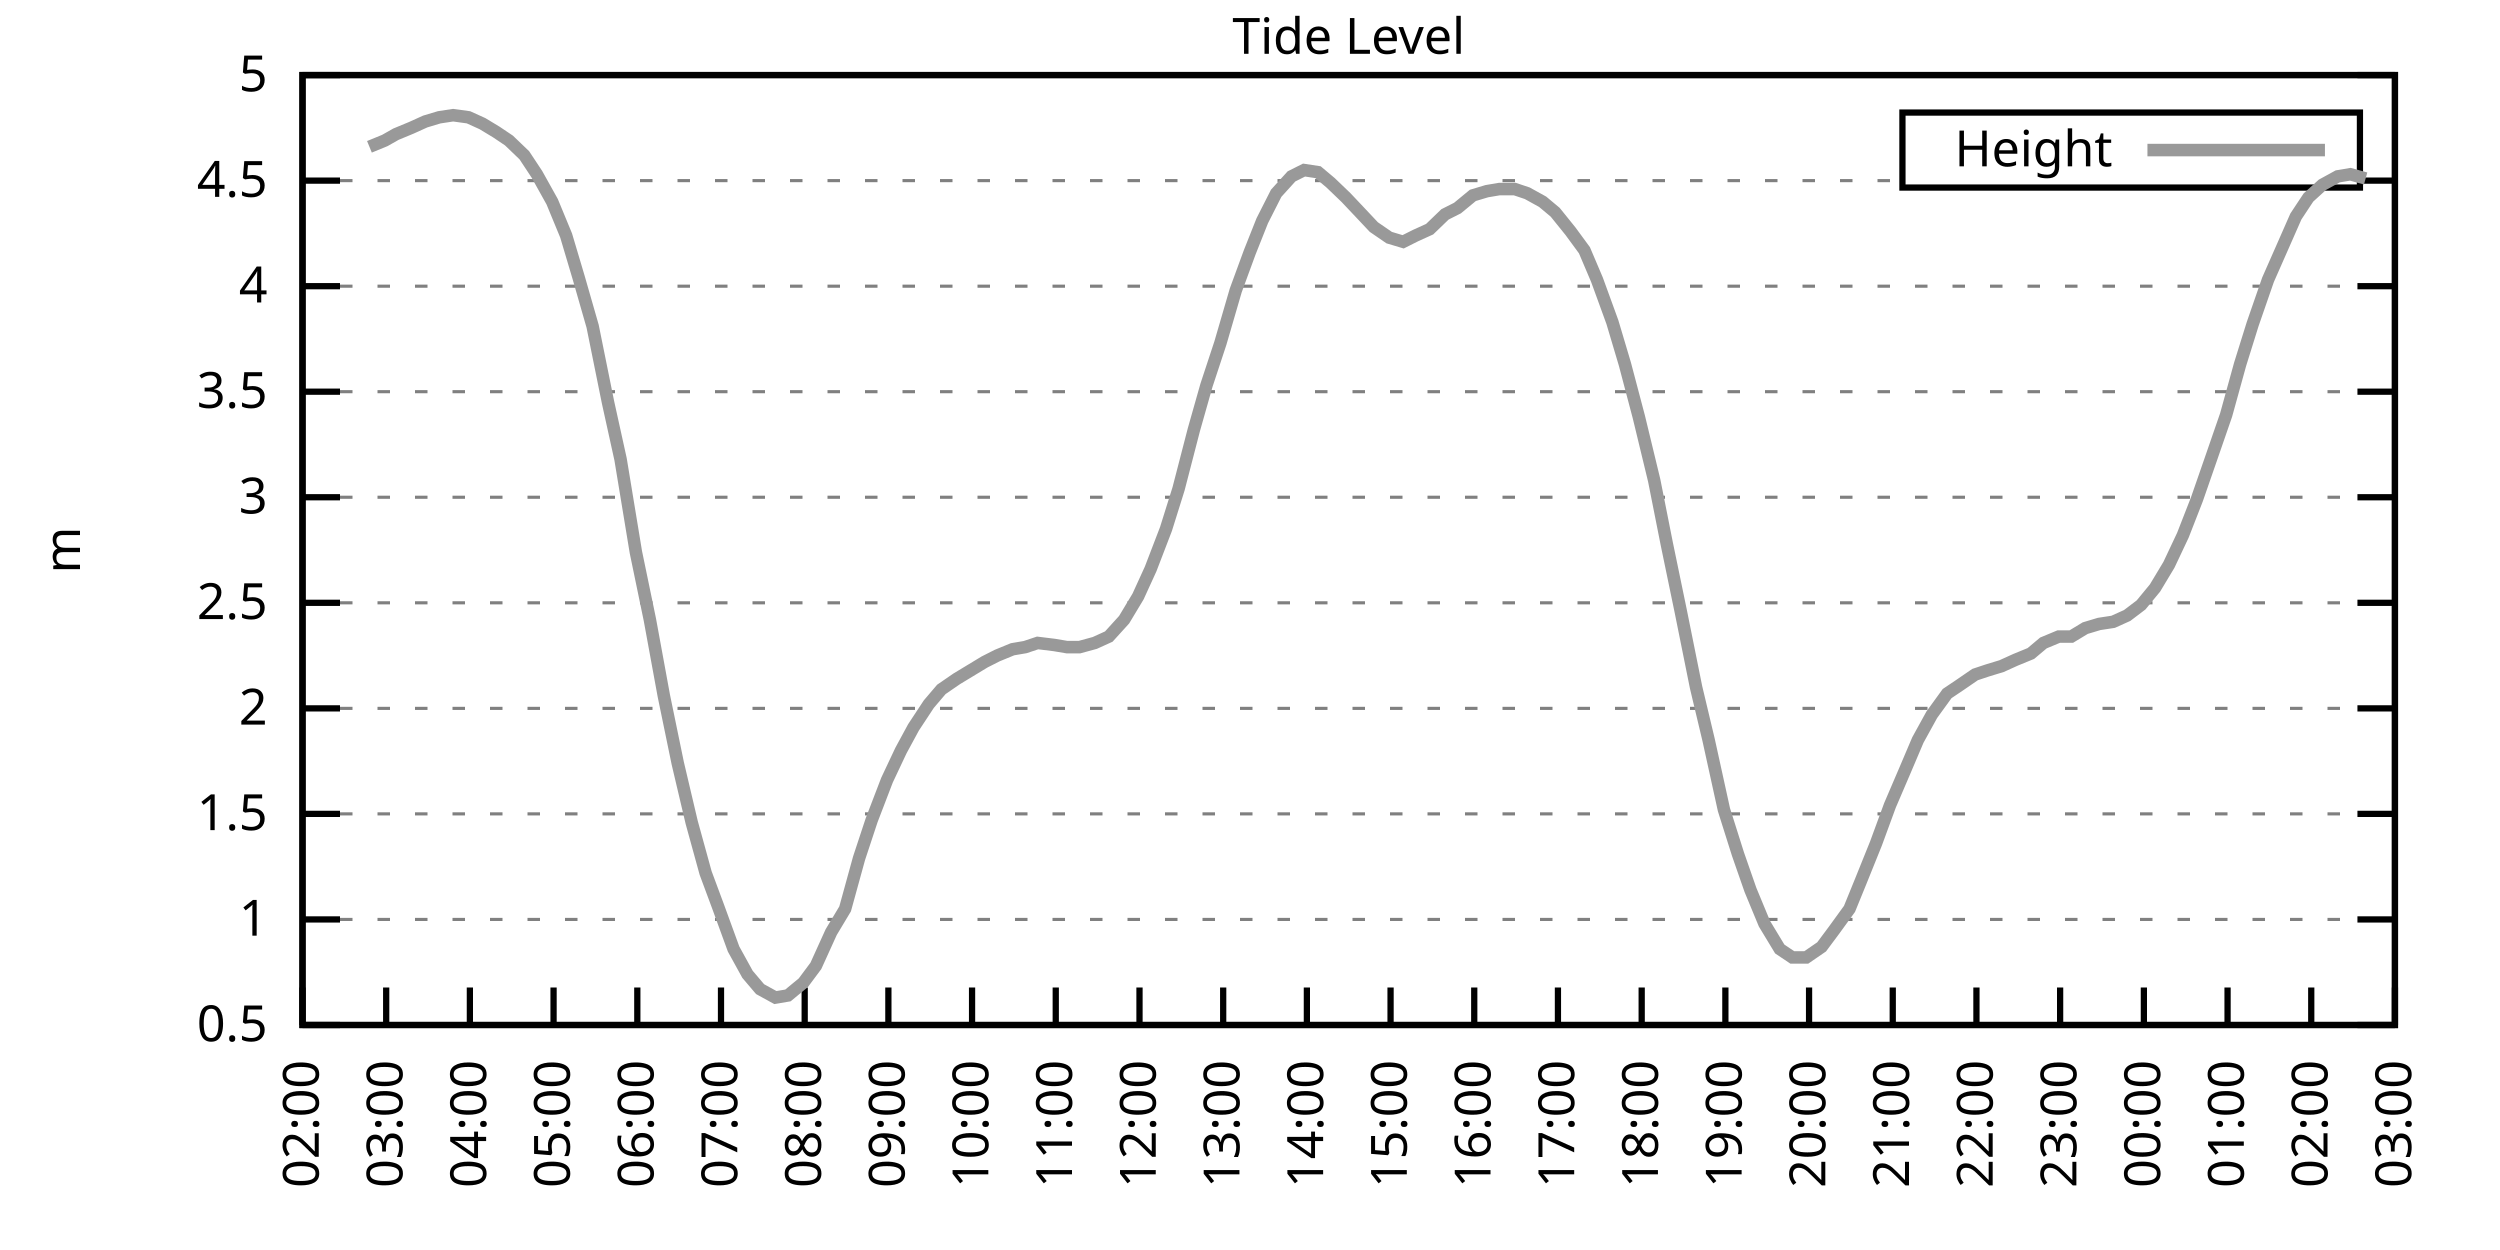
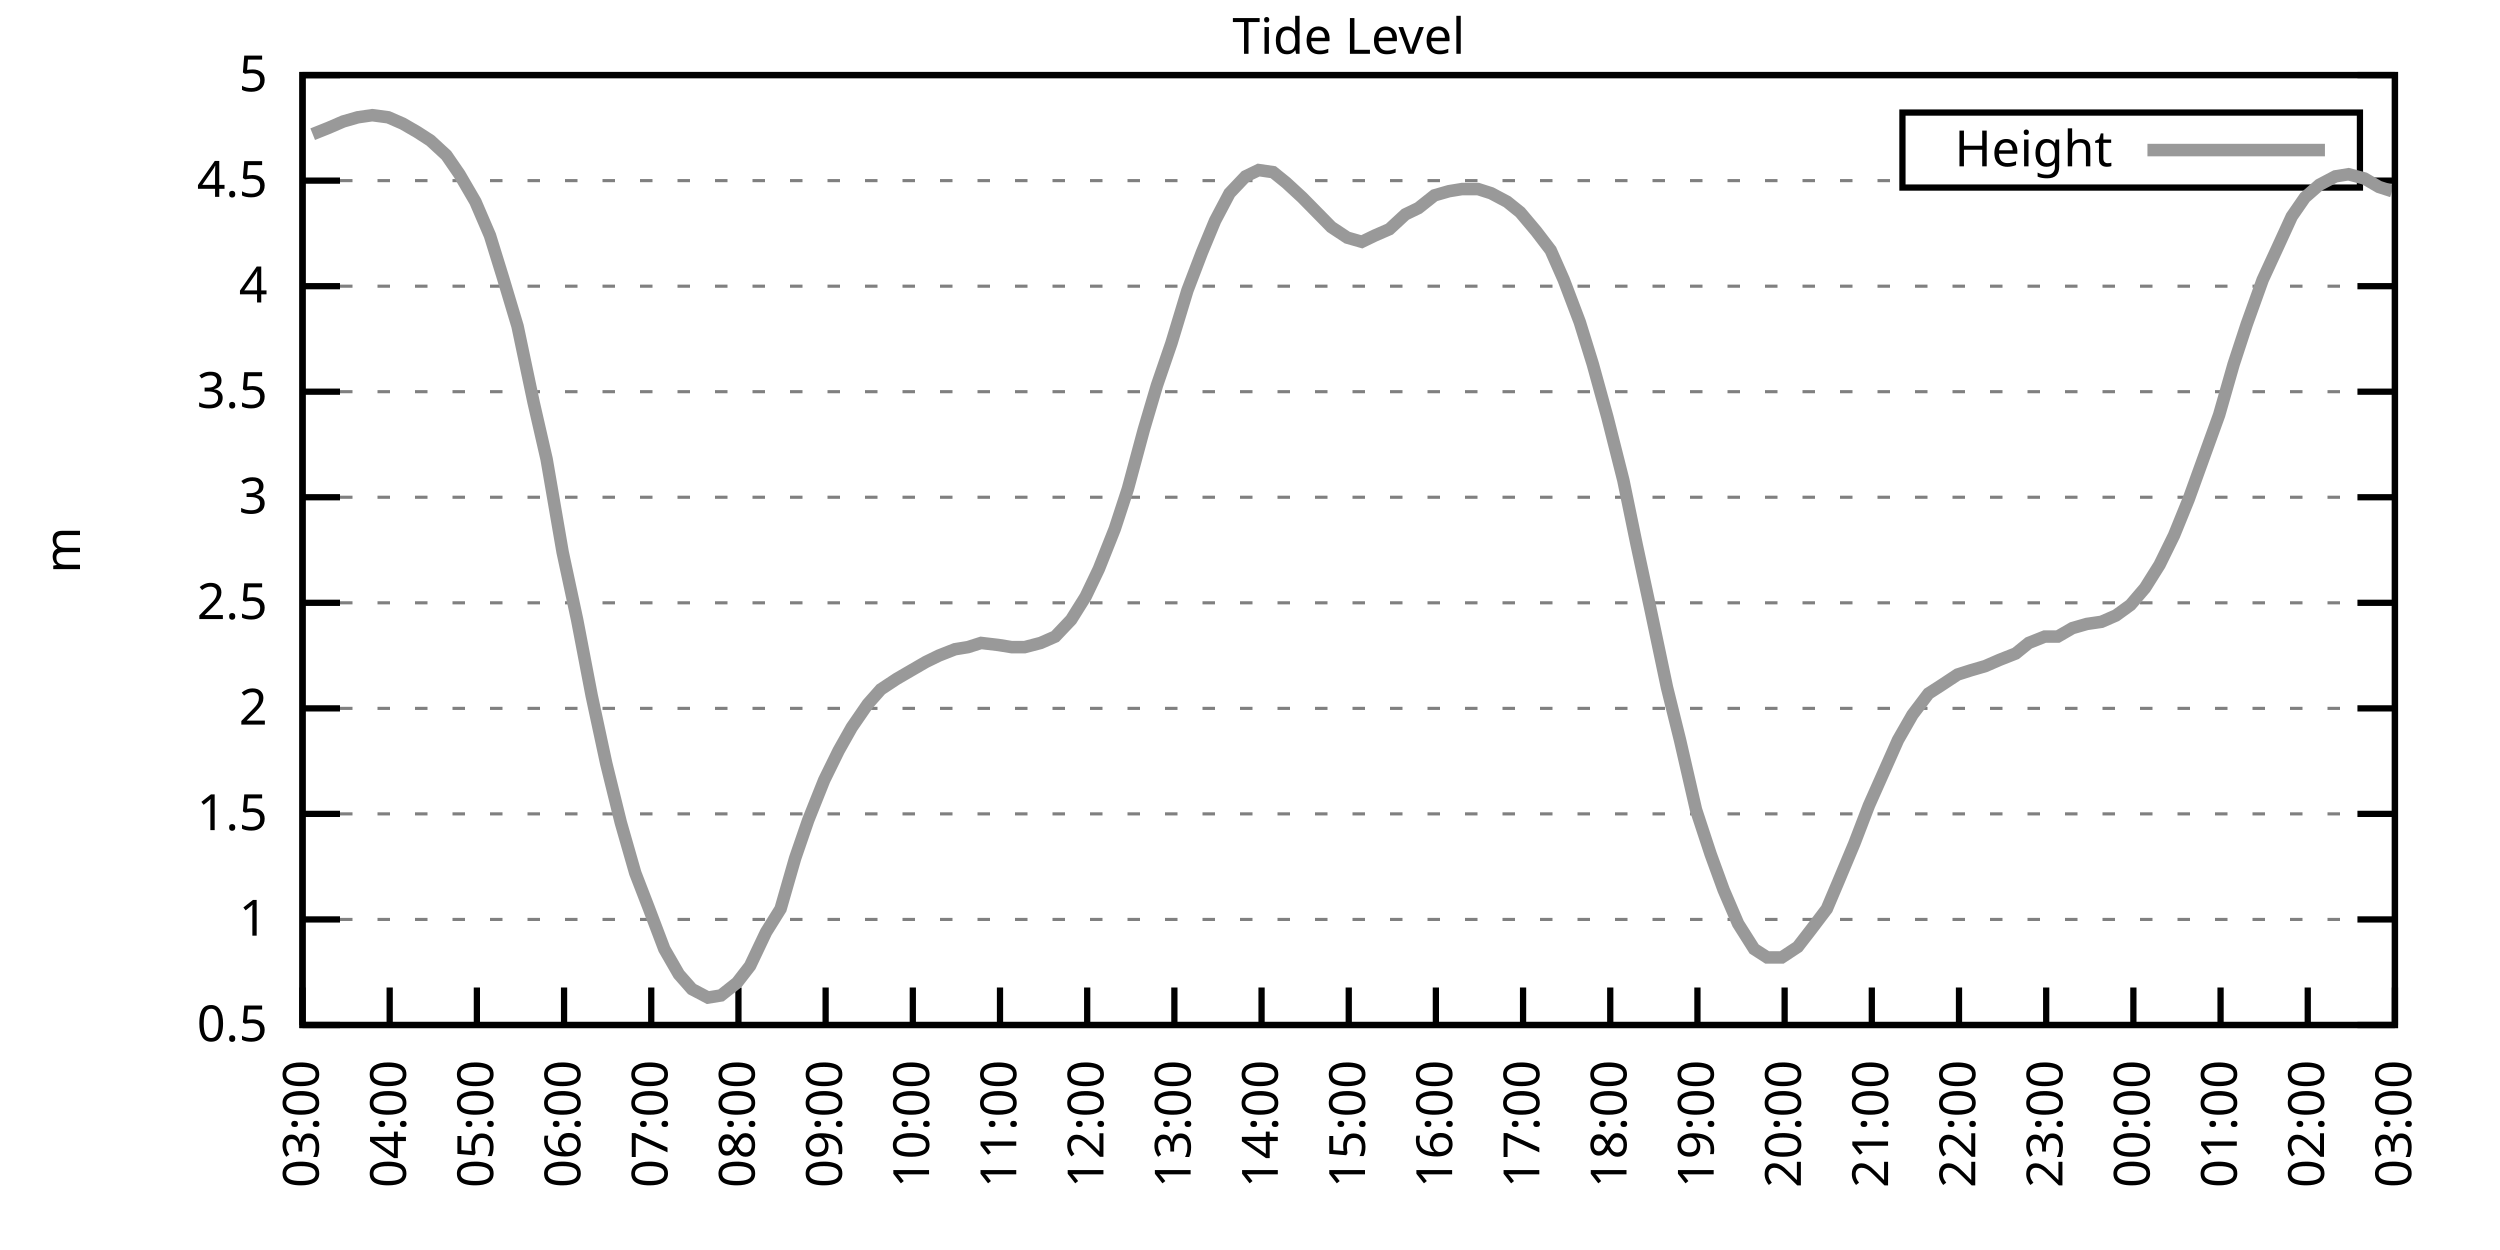
<svg xmlns="http://www.w3.org/2000/svg" xmlns:xlink="http://www.w3.org/1999/xlink" width="400" height="200" viewBox="0 0 400 200">
  <g id="gnuplot_canvas">
    <rect x="0" y="0" width="400" height="200" fill="none" />
    <defs>
      <circle id="gpDot" r="0.5" stroke-width="0.5" stroke="currentColor" />
      <path id="gpPt0" stroke-width="0.333" stroke="currentColor" d="M-1,0 h2 M0,-1 v2" />
      <path id="gpPt1" stroke-width="0.333" stroke="currentColor" d="M-1,-1 L1,1 M1,-1 L-1,1" />
      <path id="gpPt2" stroke-width="0.333" stroke="currentColor" d="M-1,0 L1,0 M0,-1 L0,1 M-1,-1 L1,1 M-1,1 L1,-1" />
      <rect id="gpPt3" stroke-width="0.333" stroke="currentColor" x="-1" y="-1" width="2" height="2" />
      <rect id="gpPt4" stroke-width="0.333" stroke="currentColor" fill="currentColor" x="-1" y="-1" width="2" height="2" />
      <circle id="gpPt5" stroke-width="0.333" stroke="currentColor" cx="0" cy="0" r="1" />
      <use xlink:href="#gpPt5" id="gpPt6" fill="currentColor" stroke="none" />
      <path id="gpPt7" stroke-width="0.333" stroke="currentColor" d="M0,-1.33 L-1.33,0.67 L1.33,0.67 z" />
      <use xlink:href="#gpPt7" id="gpPt8" fill="currentColor" stroke="none" />
      <use xlink:href="#gpPt7" id="gpPt9" stroke="currentColor" transform="rotate(180)" />
      <use xlink:href="#gpPt9" id="gpPt10" fill="currentColor" stroke="none" />
      <use xlink:href="#gpPt3" id="gpPt11" stroke="currentColor" transform="rotate(45)" />
      <use xlink:href="#gpPt11" id="gpPt12" fill="currentColor" stroke="none" />
      <path id="gpPt13" stroke-width="0.333" stroke="currentColor" d="M0,1.330 L1.265,0.411 L0.782,-1.067 L-0.782,-1.076 L-1.265,0.411 z" />
      <use xlink:href="#gpPt13" id="gpPt14" fill="currentColor" stroke="none" />
      <filter id="textbox" filterUnits="objectBoundingBox" x="0" y="0" height="1" width="1">
        <feFlood flood-color="white" flood-opacity="1" result="bgnd" />
        <feComposite in="SourceGraphic" in2="bgnd" operator="atop" />
      </filter>
      <filter id="greybox" filterUnits="objectBoundingBox" x="0" y="0" height="1" width="1">
        <feFlood flood-color="lightgrey" flood-opacity="1" result="grey" />
        <feComposite in="SourceGraphic" in2="grey" operator="atop" />
      </filter>
    </defs>
    <g fill="none" color="white" stroke="currentColor" stroke-width="1.00" stroke-linecap="butt" stroke-linejoin="miter">
</g>
    <g fill="none" color="black" stroke="currentColor" stroke-width="1.00" stroke-linecap="butt" stroke-linejoin="miter">
      <g stroke="none" shape-rendering="crispEdges">
        <polygon fill="rgb(255, 255, 255)" points="48.40,164.00 383.18,164.00 383.18,12.02 48.40,12.02 " />
      </g>
    </g>
    <g fill="none" color="black" stroke="currentColor" stroke-width="1.00" stroke-linecap="butt" stroke-linejoin="miter">
</g>
    <g fill="none" color="black" stroke="black" stroke-width="0.50" stroke-linecap="butt" stroke-linejoin="miter">
</g>
    <g fill="none" color="gray" stroke="currentColor" stroke-width="0.50" stroke-linecap="butt" stroke-linejoin="miter">
      <path stroke="gray" stroke-dasharray="2,4" class="gridline" d="M48.40,164.00 L383.19,164.00  " />
    </g>
    <g fill="none" color="gray" stroke="gray" stroke-width="1.00" stroke-linecap="butt" stroke-linejoin="miter">
</g>
    <g fill="none" color="black" stroke="currentColor" stroke-width="1.00" stroke-linecap="butt" stroke-linejoin="miter">
      <path stroke="black" d="M48.40,164.00 L54.40,164.00 M383.19,164.00 L377.19,164.00  " />
      <g transform="translate(42.80,166.60)" stroke="none" fill="black" font-family="Sans" font-size="8.00" text-anchor="end">
        <text>
          <tspan font-family="Sans"> 0.5</tspan>
        </text>
      </g>
    </g>
    <g fill="none" color="black" stroke="currentColor" stroke-width="1.00" stroke-linecap="butt" stroke-linejoin="miter">
</g>
    <g fill="none" color="black" stroke="black" stroke-width="0.50" stroke-linecap="butt" stroke-linejoin="miter">
</g>
    <g fill="none" color="gray" stroke="currentColor" stroke-width="0.50" stroke-linecap="butt" stroke-linejoin="miter">
      <path stroke="gray" stroke-dasharray="2,4" class="gridline" d="M48.40,147.11 L383.19,147.11  " />
    </g>
    <g fill="none" color="gray" stroke="gray" stroke-width="1.00" stroke-linecap="butt" stroke-linejoin="miter">
</g>
    <g fill="none" color="black" stroke="currentColor" stroke-width="1.00" stroke-linecap="butt" stroke-linejoin="miter">
      <path stroke="black" d="M48.40,147.11 L54.40,147.11 M383.19,147.11 L377.19,147.11  " />
      <g transform="translate(42.80,149.71)" stroke="none" fill="black" font-family="Sans" font-size="8.00" text-anchor="end">
        <text>
          <tspan font-family="Sans"> 1</tspan>
        </text>
      </g>
    </g>
    <g fill="none" color="black" stroke="currentColor" stroke-width="1.00" stroke-linecap="butt" stroke-linejoin="miter">
</g>
    <g fill="none" color="black" stroke="black" stroke-width="0.50" stroke-linecap="butt" stroke-linejoin="miter">
</g>
    <g fill="none" color="gray" stroke="currentColor" stroke-width="0.50" stroke-linecap="butt" stroke-linejoin="miter">
      <path stroke="gray" stroke-dasharray="2,4" class="gridline" d="M48.40,130.22 L383.19,130.22  " />
    </g>
    <g fill="none" color="gray" stroke="gray" stroke-width="1.00" stroke-linecap="butt" stroke-linejoin="miter">
</g>
    <g fill="none" color="black" stroke="currentColor" stroke-width="1.00" stroke-linecap="butt" stroke-linejoin="miter">
      <path stroke="black" d="M48.40,130.22 L54.40,130.22 M383.19,130.22 L377.19,130.22  " />
      <g transform="translate(42.80,132.82)" stroke="none" fill="black" font-family="Sans" font-size="8.00" text-anchor="end">
        <text>
          <tspan font-family="Sans"> 1.5</tspan>
        </text>
      </g>
    </g>
    <g fill="none" color="black" stroke="currentColor" stroke-width="1.00" stroke-linecap="butt" stroke-linejoin="miter">
</g>
    <g fill="none" color="black" stroke="black" stroke-width="0.50" stroke-linecap="butt" stroke-linejoin="miter">
</g>
    <g fill="none" color="gray" stroke="currentColor" stroke-width="0.50" stroke-linecap="butt" stroke-linejoin="miter">
      <path stroke="gray" stroke-dasharray="2,4" class="gridline" d="M48.40,113.34 L383.19,113.34  " />
    </g>
    <g fill="none" color="gray" stroke="gray" stroke-width="1.00" stroke-linecap="butt" stroke-linejoin="miter">
</g>
    <g fill="none" color="black" stroke="currentColor" stroke-width="1.00" stroke-linecap="butt" stroke-linejoin="miter">
      <path stroke="black" d="M48.40,113.34 L54.40,113.34 M383.19,113.34 L377.19,113.34  " />
      <g transform="translate(42.80,115.94)" stroke="none" fill="black" font-family="Sans" font-size="8.00" text-anchor="end">
        <text>
          <tspan font-family="Sans"> 2</tspan>
        </text>
      </g>
    </g>
    <g fill="none" color="black" stroke="currentColor" stroke-width="1.00" stroke-linecap="butt" stroke-linejoin="miter">
</g>
    <g fill="none" color="black" stroke="black" stroke-width="0.50" stroke-linecap="butt" stroke-linejoin="miter">
</g>
    <g fill="none" color="gray" stroke="currentColor" stroke-width="0.50" stroke-linecap="butt" stroke-linejoin="miter">
      <path stroke="gray" stroke-dasharray="2,4" class="gridline" d="M48.40,96.45 L383.19,96.45  " />
    </g>
    <g fill="none" color="gray" stroke="gray" stroke-width="1.00" stroke-linecap="butt" stroke-linejoin="miter">
</g>
    <g fill="none" color="black" stroke="currentColor" stroke-width="1.00" stroke-linecap="butt" stroke-linejoin="miter">
      <path stroke="black" d="M48.40,96.45 L54.40,96.45 M383.19,96.45 L377.19,96.45  " />
      <g transform="translate(42.80,99.05)" stroke="none" fill="black" font-family="Sans" font-size="8.00" text-anchor="end">
        <text>
          <tspan font-family="Sans"> 2.5</tspan>
        </text>
      </g>
    </g>
    <g fill="none" color="black" stroke="currentColor" stroke-width="1.00" stroke-linecap="butt" stroke-linejoin="miter">
</g>
    <g fill="none" color="black" stroke="black" stroke-width="0.50" stroke-linecap="butt" stroke-linejoin="miter">
</g>
    <g fill="none" color="gray" stroke="currentColor" stroke-width="0.50" stroke-linecap="butt" stroke-linejoin="miter">
      <path stroke="gray" stroke-dasharray="2,4" class="gridline" d="M48.40,79.56 L383.19,79.56  " />
    </g>
    <g fill="none" color="gray" stroke="gray" stroke-width="1.00" stroke-linecap="butt" stroke-linejoin="miter">
</g>
    <g fill="none" color="black" stroke="currentColor" stroke-width="1.00" stroke-linecap="butt" stroke-linejoin="miter">
      <path stroke="black" d="M48.40,79.56 L54.40,79.56 M383.19,79.56 L377.19,79.56  " />
      <g transform="translate(42.80,82.16)" stroke="none" fill="black" font-family="Sans" font-size="8.00" text-anchor="end">
        <text>
          <tspan font-family="Sans"> 3</tspan>
        </text>
      </g>
    </g>
    <g fill="none" color="black" stroke="currentColor" stroke-width="1.00" stroke-linecap="butt" stroke-linejoin="miter">
</g>
    <g fill="none" color="black" stroke="black" stroke-width="0.50" stroke-linecap="butt" stroke-linejoin="miter">
</g>
    <g fill="none" color="gray" stroke="currentColor" stroke-width="0.50" stroke-linecap="butt" stroke-linejoin="miter">
      <path stroke="gray" stroke-dasharray="2,4" class="gridline" d="M48.40,62.67 L383.19,62.67  " />
    </g>
    <g fill="none" color="gray" stroke="gray" stroke-width="1.00" stroke-linecap="butt" stroke-linejoin="miter">
</g>
    <g fill="none" color="black" stroke="currentColor" stroke-width="1.00" stroke-linecap="butt" stroke-linejoin="miter">
      <path stroke="black" d="M48.40,62.67 L54.40,62.67 M383.19,62.67 L377.19,62.67  " />
      <g transform="translate(42.80,65.27)" stroke="none" fill="black" font-family="Sans" font-size="8.00" text-anchor="end">
        <text>
          <tspan font-family="Sans"> 3.5</tspan>
        </text>
      </g>
    </g>
    <g fill="none" color="black" stroke="currentColor" stroke-width="1.00" stroke-linecap="butt" stroke-linejoin="miter">
</g>
    <g fill="none" color="black" stroke="black" stroke-width="0.50" stroke-linecap="butt" stroke-linejoin="miter">
</g>
    <g fill="none" color="gray" stroke="currentColor" stroke-width="0.50" stroke-linecap="butt" stroke-linejoin="miter">
      <path stroke="gray" stroke-dasharray="2,4" class="gridline" d="M48.40,45.79 L383.19,45.79  " />
    </g>
    <g fill="none" color="gray" stroke="gray" stroke-width="1.00" stroke-linecap="butt" stroke-linejoin="miter">
</g>
    <g fill="none" color="black" stroke="currentColor" stroke-width="1.00" stroke-linecap="butt" stroke-linejoin="miter">
      <path stroke="black" d="M48.40,45.79 L54.40,45.79 M383.19,45.79 L377.19,45.79  " />
      <g transform="translate(42.80,48.39)" stroke="none" fill="black" font-family="Sans" font-size="8.00" text-anchor="end">
        <text>
          <tspan font-family="Sans"> 4</tspan>
        </text>
      </g>
    </g>
    <g fill="none" color="black" stroke="currentColor" stroke-width="1.00" stroke-linecap="butt" stroke-linejoin="miter">
</g>
    <g fill="none" color="black" stroke="black" stroke-width="0.50" stroke-linecap="butt" stroke-linejoin="miter">
</g>
    <g fill="none" color="gray" stroke="currentColor" stroke-width="0.50" stroke-linecap="butt" stroke-linejoin="miter">
      <path stroke="gray" stroke-dasharray="2,4" class="gridline" d="M48.40,28.90 L304.39,28.90 M377.59,28.90 L383.19,28.90  " />
    </g>
    <g fill="none" color="gray" stroke="gray" stroke-width="1.00" stroke-linecap="butt" stroke-linejoin="miter">
</g>
    <g fill="none" color="black" stroke="currentColor" stroke-width="1.00" stroke-linecap="butt" stroke-linejoin="miter">
      <path stroke="black" d="M48.40,28.90 L54.40,28.90 M383.19,28.90 L377.19,28.90  " />
      <g transform="translate(42.80,31.50)" stroke="none" fill="black" font-family="Sans" font-size="8.00" text-anchor="end">
        <text>
          <tspan font-family="Sans"> 4.5</tspan>
        </text>
      </g>
    </g>
    <g fill="none" color="black" stroke="currentColor" stroke-width="1.00" stroke-linecap="butt" stroke-linejoin="miter">
</g>
    <g fill="none" color="black" stroke="black" stroke-width="0.50" stroke-linecap="butt" stroke-linejoin="miter">
</g>
    <g fill="none" color="gray" stroke="currentColor" stroke-width="0.50" stroke-linecap="butt" stroke-linejoin="miter">
      <path stroke="gray" stroke-dasharray="2,4" class="gridline" d="M48.40,12.01 L383.19,12.01  " />
    </g>
    <g fill="none" color="gray" stroke="gray" stroke-width="1.00" stroke-linecap="butt" stroke-linejoin="miter">
</g>
    <g fill="none" color="black" stroke="currentColor" stroke-width="1.00" stroke-linecap="butt" stroke-linejoin="miter">
      <path stroke="black" d="M48.40,12.01 L54.40,12.01 M383.19,12.01 L377.19,12.01  " />
      <g transform="translate(42.80,14.61)" stroke="none" fill="black" font-family="Sans" font-size="8.00" text-anchor="end">
        <text>
          <tspan font-family="Sans"> 5</tspan>
        </text>
      </g>
    </g>
    <g fill="none" color="black" stroke="currentColor" stroke-width="1.00" stroke-linecap="butt" stroke-linejoin="miter">
      <path stroke="black" d="M48.40,164.00 L48.40,158.00  " />
      <g transform="translate(51.00,169.60) rotate(270.00)" stroke="none" fill="black" font-family="Sans" font-size="8.00" text-anchor="end">
        <text>
-           <tspan font-family="Sans">02:00</tspan>
-         </text>
-       </g>
-     </g>
-     <g fill="none" color="black" stroke="currentColor" stroke-width="1.00" stroke-linecap="butt" stroke-linejoin="miter">
-       <path stroke="black" d="M61.79,164.00 L61.79,158.00  " />
-       <g transform="translate(64.39,169.60) rotate(270.00)" stroke="none" fill="black" font-family="Sans" font-size="8.00" text-anchor="end">
-         <text>
          <tspan font-family="Sans">03:00</tspan>
        </text>
      </g>
    </g>
    <g fill="none" color="black" stroke="currentColor" stroke-width="1.00" stroke-linecap="butt" stroke-linejoin="miter">
-       <path stroke="black" d="M75.18,164.00 L75.18,158.00  " />
-       <g transform="translate(77.78,169.60) rotate(270.00)" stroke="none" fill="black" font-family="Sans" font-size="8.00" text-anchor="end">
+       <path stroke="black" d="M62.35,164.00 L62.35,158.00  " />
+       <g transform="translate(64.95,169.60) rotate(270.00)" stroke="none" fill="black" font-family="Sans" font-size="8.00" text-anchor="end">
        <text>
          <tspan font-family="Sans">04:00</tspan>
        </text>
      </g>
    </g>
    <g fill="none" color="black" stroke="currentColor" stroke-width="1.00" stroke-linecap="butt" stroke-linejoin="miter">
-       <path stroke="black" d="M88.57,164.00 L88.57,158.00  " />
-       <g transform="translate(91.17,169.60) rotate(270.00)" stroke="none" fill="black" font-family="Sans" font-size="8.00" text-anchor="end">
+       <path stroke="black" d="M76.30,164.00 L76.30,158.00  " />
+       <g transform="translate(78.90,169.60) rotate(270.00)" stroke="none" fill="black" font-family="Sans" font-size="8.00" text-anchor="end">
        <text>
          <tspan font-family="Sans">05:00</tspan>
        </text>
      </g>
    </g>
    <g fill="none" color="black" stroke="currentColor" stroke-width="1.00" stroke-linecap="butt" stroke-linejoin="miter">
-       <path stroke="black" d="M101.97,164.00 L101.97,158.00  " />
-       <g transform="translate(104.57,169.60) rotate(270.00)" stroke="none" fill="black" font-family="Sans" font-size="8.00" text-anchor="end">
+       <path stroke="black" d="M90.25,164.00 L90.25,158.00  " />
+       <g transform="translate(92.85,169.60) rotate(270.00)" stroke="none" fill="black" font-family="Sans" font-size="8.00" text-anchor="end">
        <text>
          <tspan font-family="Sans">06:00</tspan>
        </text>
      </g>
    </g>
    <g fill="none" color="black" stroke="currentColor" stroke-width="1.00" stroke-linecap="butt" stroke-linejoin="miter">
-       <path stroke="black" d="M115.36,164.00 L115.36,158.00  " />
-       <g transform="translate(117.96,169.60) rotate(270.00)" stroke="none" fill="black" font-family="Sans" font-size="8.00" text-anchor="end">
+       <path stroke="black" d="M104.20,164.00 L104.20,158.00  " />
+       <g transform="translate(106.80,169.60) rotate(270.00)" stroke="none" fill="black" font-family="Sans" font-size="8.00" text-anchor="end">
        <text>
          <tspan font-family="Sans">07:00</tspan>
        </text>
      </g>
    </g>
    <g fill="none" color="black" stroke="currentColor" stroke-width="1.00" stroke-linecap="butt" stroke-linejoin="miter">
-       <path stroke="black" d="M128.75,164.00 L128.75,158.00  " />
-       <g transform="translate(131.35,169.60) rotate(270.00)" stroke="none" fill="black" font-family="Sans" font-size="8.00" text-anchor="end">
+       <path stroke="black" d="M118.15,164.00 L118.15,158.00  " />
+       <g transform="translate(120.75,169.60) rotate(270.00)" stroke="none" fill="black" font-family="Sans" font-size="8.00" text-anchor="end">
        <text>
          <tspan font-family="Sans">08:00</tspan>
        </text>
      </g>
    </g>
    <g fill="none" color="black" stroke="currentColor" stroke-width="1.00" stroke-linecap="butt" stroke-linejoin="miter">
-       <path stroke="black" d="M142.14,164.00 L142.14,158.00  " />
-       <g transform="translate(144.74,169.60) rotate(270.00)" stroke="none" fill="black" font-family="Sans" font-size="8.00" text-anchor="end">
+       <path stroke="black" d="M132.10,164.00 L132.10,158.00  " />
+       <g transform="translate(134.70,169.60) rotate(270.00)" stroke="none" fill="black" font-family="Sans" font-size="8.00" text-anchor="end">
        <text>
          <tspan font-family="Sans">09:00</tspan>
        </text>
      </g>
    </g>
    <g fill="none" color="black" stroke="currentColor" stroke-width="1.00" stroke-linecap="butt" stroke-linejoin="miter">
-       <path stroke="black" d="M155.53,164.00 L155.53,158.00  " />
-       <g transform="translate(158.13,169.60) rotate(270.00)" stroke="none" fill="black" font-family="Sans" font-size="8.00" text-anchor="end">
+       <path stroke="black" d="M146.05,164.00 L146.05,158.00  " />
+       <g transform="translate(148.65,169.60) rotate(270.00)" stroke="none" fill="black" font-family="Sans" font-size="8.00" text-anchor="end">
        <text>
          <tspan font-family="Sans">10:00</tspan>
        </text>
      </g>
    </g>
    <g fill="none" color="black" stroke="currentColor" stroke-width="1.00" stroke-linecap="butt" stroke-linejoin="miter">
-       <path stroke="black" d="M168.92,164.00 L168.92,158.00  " />
-       <g transform="translate(171.52,169.60) rotate(270.00)" stroke="none" fill="black" font-family="Sans" font-size="8.00" text-anchor="end">
+       <path stroke="black" d="M160.00,164.00 L160.00,158.00  " />
+       <g transform="translate(162.60,169.60) rotate(270.00)" stroke="none" fill="black" font-family="Sans" font-size="8.00" text-anchor="end">
        <text>
          <tspan font-family="Sans">11:00</tspan>
        </text>
      </g>
    </g>
    <g fill="none" color="black" stroke="currentColor" stroke-width="1.00" stroke-linecap="butt" stroke-linejoin="miter">
-       <path stroke="black" d="M182.32,164.00 L182.32,158.00  " />
-       <g transform="translate(184.92,169.60) rotate(270.00)" stroke="none" fill="black" font-family="Sans" font-size="8.00" text-anchor="end">
+       <path stroke="black" d="M173.95,164.00 L173.95,158.00  " />
+       <g transform="translate(176.55,169.60) rotate(270.00)" stroke="none" fill="black" font-family="Sans" font-size="8.00" text-anchor="end">
        <text>
          <tspan font-family="Sans">12:00</tspan>
        </text>
      </g>
    </g>
    <g fill="none" color="black" stroke="currentColor" stroke-width="1.00" stroke-linecap="butt" stroke-linejoin="miter">
-       <path stroke="black" d="M195.71,164.00 L195.71,158.00  " />
-       <g transform="translate(198.31,169.60) rotate(270.00)" stroke="none" fill="black" font-family="Sans" font-size="8.00" text-anchor="end">
+       <path stroke="black" d="M187.90,164.00 L187.90,158.00  " />
+       <g transform="translate(190.50,169.60) rotate(270.00)" stroke="none" fill="black" font-family="Sans" font-size="8.00" text-anchor="end">
        <text>
          <tspan font-family="Sans">13:00</tspan>
        </text>
      </g>
    </g>
    <g fill="none" color="black" stroke="currentColor" stroke-width="1.00" stroke-linecap="butt" stroke-linejoin="miter">
-       <path stroke="black" d="M209.10,164.00 L209.10,158.00  " />
-       <g transform="translate(211.70,169.60) rotate(270.00)" stroke="none" fill="black" font-family="Sans" font-size="8.00" text-anchor="end">
+       <path stroke="black" d="M201.85,164.00 L201.85,158.00  " />
+       <g transform="translate(204.45,169.60) rotate(270.00)" stroke="none" fill="black" font-family="Sans" font-size="8.00" text-anchor="end">
        <text>
          <tspan font-family="Sans">14:00</tspan>
        </text>
      </g>
    </g>
    <g fill="none" color="black" stroke="currentColor" stroke-width="1.00" stroke-linecap="butt" stroke-linejoin="miter">
-       <path stroke="black" d="M222.49,164.00 L222.49,158.00  " />
-       <g transform="translate(225.09,169.60) rotate(270.00)" stroke="none" fill="black" font-family="Sans" font-size="8.00" text-anchor="end">
+       <path stroke="black" d="M215.80,164.00 L215.80,158.00  " />
+       <g transform="translate(218.40,169.60) rotate(270.00)" stroke="none" fill="black" font-family="Sans" font-size="8.00" text-anchor="end">
        <text>
          <tspan font-family="Sans">15:00</tspan>
        </text>
      </g>
    </g>
    <g fill="none" color="black" stroke="currentColor" stroke-width="1.00" stroke-linecap="butt" stroke-linejoin="miter">
-       <path stroke="black" d="M235.88,164.00 L235.88,158.00  " />
-       <g transform="translate(238.48,169.60) rotate(270.00)" stroke="none" fill="black" font-family="Sans" font-size="8.00" text-anchor="end">
+       <path stroke="black" d="M229.74,164.00 L229.74,158.00  " />
+       <g transform="translate(232.34,169.60) rotate(270.00)" stroke="none" fill="black" font-family="Sans" font-size="8.00" text-anchor="end">
        <text>
          <tspan font-family="Sans">16:00</tspan>
        </text>
      </g>
    </g>
    <g fill="none" color="black" stroke="currentColor" stroke-width="1.00" stroke-linecap="butt" stroke-linejoin="miter">
-       <path stroke="black" d="M249.27,164.00 L249.27,158.00  " />
-       <g transform="translate(251.87,169.60) rotate(270.00)" stroke="none" fill="black" font-family="Sans" font-size="8.00" text-anchor="end">
+       <path stroke="black" d="M243.69,164.00 L243.69,158.00  " />
+       <g transform="translate(246.29,169.60) rotate(270.00)" stroke="none" fill="black" font-family="Sans" font-size="8.00" text-anchor="end">
        <text>
          <tspan font-family="Sans">17:00</tspan>
        </text>
      </g>
    </g>
    <g fill="none" color="black" stroke="currentColor" stroke-width="1.00" stroke-linecap="butt" stroke-linejoin="miter">
-       <path stroke="black" d="M262.67,164.00 L262.67,158.00  " />
-       <g transform="translate(265.27,169.60) rotate(270.00)" stroke="none" fill="black" font-family="Sans" font-size="8.00" text-anchor="end">
+       <path stroke="black" d="M257.64,164.00 L257.64,158.00  " />
+       <g transform="translate(260.24,169.60) rotate(270.00)" stroke="none" fill="black" font-family="Sans" font-size="8.00" text-anchor="end">
        <text>
          <tspan font-family="Sans">18:00</tspan>
        </text>
      </g>
    </g>
    <g fill="none" color="black" stroke="currentColor" stroke-width="1.00" stroke-linecap="butt" stroke-linejoin="miter">
-       <path stroke="black" d="M276.06,164.00 L276.06,158.00  " />
-       <g transform="translate(278.66,169.60) rotate(270.00)" stroke="none" fill="black" font-family="Sans" font-size="8.00" text-anchor="end">
+       <path stroke="black" d="M271.59,164.00 L271.59,158.00  " />
+       <g transform="translate(274.19,169.60) rotate(270.00)" stroke="none" fill="black" font-family="Sans" font-size="8.00" text-anchor="end">
        <text>
          <tspan font-family="Sans">19:00</tspan>
        </text>
      </g>
    </g>
    <g fill="none" color="black" stroke="currentColor" stroke-width="1.00" stroke-linecap="butt" stroke-linejoin="miter">
-       <path stroke="black" d="M289.45,164.00 L289.45,158.00  " />
-       <g transform="translate(292.05,169.60) rotate(270.00)" stroke="none" fill="black" font-family="Sans" font-size="8.00" text-anchor="end">
+       <path stroke="black" d="M285.54,164.00 L285.54,158.00  " />
+       <g transform="translate(288.14,169.60) rotate(270.00)" stroke="none" fill="black" font-family="Sans" font-size="8.00" text-anchor="end">
        <text>
          <tspan font-family="Sans">20:00</tspan>
        </text>
      </g>
    </g>
    <g fill="none" color="black" stroke="currentColor" stroke-width="1.00" stroke-linecap="butt" stroke-linejoin="miter">
-       <path stroke="black" d="M302.84,164.00 L302.84,158.00  " />
-       <g transform="translate(305.44,169.60) rotate(270.00)" stroke="none" fill="black" font-family="Sans" font-size="8.00" text-anchor="end">
+       <path stroke="black" d="M299.49,164.00 L299.49,158.00  " />
+       <g transform="translate(302.09,169.60) rotate(270.00)" stroke="none" fill="black" font-family="Sans" font-size="8.00" text-anchor="end">
        <text>
          <tspan font-family="Sans">21:00</tspan>
        </text>
      </g>
    </g>
    <g fill="none" color="black" stroke="currentColor" stroke-width="1.00" stroke-linecap="butt" stroke-linejoin="miter">
-       <path stroke="black" d="M316.23,164.00 L316.23,158.00  " />
-       <g transform="translate(318.83,169.60) rotate(270.00)" stroke="none" fill="black" font-family="Sans" font-size="8.00" text-anchor="end">
+       <path stroke="black" d="M313.44,164.00 L313.44,158.00  " />
+       <g transform="translate(316.04,169.60) rotate(270.00)" stroke="none" fill="black" font-family="Sans" font-size="8.00" text-anchor="end">
        <text>
          <tspan font-family="Sans">22:00</tspan>
        </text>
      </g>
    </g>
    <g fill="none" color="black" stroke="currentColor" stroke-width="1.00" stroke-linecap="butt" stroke-linejoin="miter">
-       <path stroke="black" d="M329.62,164.00 L329.62,158.00  " />
-       <g transform="translate(332.22,169.60) rotate(270.00)" stroke="none" fill="black" font-family="Sans" font-size="8.00" text-anchor="end">
+       <path stroke="black" d="M327.39,164.00 L327.39,158.00  " />
+       <g transform="translate(329.99,169.60) rotate(270.00)" stroke="none" fill="black" font-family="Sans" font-size="8.00" text-anchor="end">
        <text>
          <tspan font-family="Sans">23:00</tspan>
        </text>
      </g>
    </g>
    <g fill="none" color="black" stroke="currentColor" stroke-width="1.00" stroke-linecap="butt" stroke-linejoin="miter">
-       <path stroke="black" d="M343.02,164.00 L343.02,158.00  " />
-       <g transform="translate(345.62,169.60) rotate(270.00)" stroke="none" fill="black" font-family="Sans" font-size="8.00" text-anchor="end">
+       <path stroke="black" d="M341.34,164.00 L341.34,158.00  " />
+       <g transform="translate(343.94,169.60) rotate(270.00)" stroke="none" fill="black" font-family="Sans" font-size="8.00" text-anchor="end">
        <text>
          <tspan font-family="Sans">00:00</tspan>
        </text>
      </g>
    </g>
    <g fill="none" color="black" stroke="currentColor" stroke-width="1.00" stroke-linecap="butt" stroke-linejoin="miter">
-       <path stroke="black" d="M356.41,164.00 L356.41,158.00  " />
-       <g transform="translate(359.01,169.60) rotate(270.00)" stroke="none" fill="black" font-family="Sans" font-size="8.00" text-anchor="end">
+       <path stroke="black" d="M355.29,164.00 L355.29,158.00  " />
+       <g transform="translate(357.89,169.60) rotate(270.00)" stroke="none" fill="black" font-family="Sans" font-size="8.00" text-anchor="end">
        <text>
          <tspan font-family="Sans">01:00</tspan>
        </text>
      </g>
    </g>
    <g fill="none" color="black" stroke="currentColor" stroke-width="1.00" stroke-linecap="butt" stroke-linejoin="miter">
-       <path stroke="black" d="M369.80,164.00 L369.80,158.00  " />
-       <g transform="translate(372.40,169.60) rotate(270.00)" stroke="none" fill="black" font-family="Sans" font-size="8.00" text-anchor="end">
+       <path stroke="black" d="M369.24,164.00 L369.24,158.00  " />
+       <g transform="translate(371.84,169.60) rotate(270.00)" stroke="none" fill="black" font-family="Sans" font-size="8.00" text-anchor="end">
        <text>
          <tspan font-family="Sans">02:00</tspan>
        </text>
      </g>
    </g>
    <g fill="none" color="black" stroke="currentColor" stroke-width="1.00" stroke-linecap="butt" stroke-linejoin="miter">
      <path stroke="black" d="M383.19,164.00 L383.19,158.00  " />
      <g transform="translate(385.79,169.60) rotate(270.00)" stroke="none" fill="black" font-family="Sans" font-size="8.00" text-anchor="end">
        <text>
          <tspan font-family="Sans">03:00</tspan>
        </text>
      </g>
    </g>
    <g fill="none" color="black" stroke="currentColor" stroke-width="1.00" stroke-linecap="butt" stroke-linejoin="miter">
</g>
    <g fill="none" color="black" stroke="currentColor" stroke-width="1.00" stroke-linecap="butt" stroke-linejoin="miter">
      <path stroke="black" d="M48.40,12.01 L48.40,164.00 L383.19,164.00 L383.19,12.01 L48.40,12.01 Z  " />
    </g>
    <g fill="none" color="black" stroke="currentColor" stroke-width="1.00" stroke-linecap="butt" stroke-linejoin="miter">
</g>
    <g fill="none" color="black" stroke="currentColor" stroke-width="1.00" stroke-linecap="butt" stroke-linejoin="miter">
      <path stroke="black" d="M304.39,30.01 L304.39,18.01 L377.59,18.01 L377.59,30.01 L304.39,30.01 Z  " />
    </g>
    <g id="Tide_level_plot_1">
      <g fill="none" color="white" stroke="black" stroke-width="2.00" stroke-linecap="butt" stroke-linejoin="miter">
</g>
      <g fill="none" color="black" stroke="currentColor" stroke-width="2.00" stroke-linecap="butt" stroke-linejoin="miter">
        <g transform="translate(337.99,26.61)" stroke="none" fill="black" font-family="Sans" font-size="8.00" text-anchor="end">
          <text>
            <tspan font-family="Sans">Height</tspan>
          </text>
        </g>
      </g>
      <g fill="none" color="black" stroke="currentColor" stroke-width="2.00" stroke-linecap="butt" stroke-linejoin="miter">
-         <path stroke="rgb(153, 153, 153)" d="M343.59,24.01 L371.99,24.01 M59.11,23.49 L61.57,22.48 L63.35,21.47 L65.81,20.45 L68.04,19.44 L70.27,18.77   L72.50,18.43 L74.96,18.77 L77.19,19.78 L79.42,21.13 L81.43,22.48 L83.89,24.84 L85.90,27.88 L88.35,32.28   L90.58,37.68 L92.59,44.43 L94.82,52.20 L97.28,64.36 L99.29,73.48 L101.74,88.34 L103.98,99.15 L106.21,111.31   L108.44,122.12 L110.67,131.58 L112.90,139.68 L114.91,145.09 L117.37,151.84 L119.60,155.89 L121.61,158.26 L124.06,159.61   L126.07,159.27 L128.53,157.24 L130.54,154.54 L132.99,149.14 L135.22,145.42 L137.45,137.32 L139.46,131.24 L141.92,124.82   L144.15,120.09 L146.16,116.38 L148.61,112.66 L150.62,110.30 L153.08,108.61 L155.31,107.26 L157.54,105.91 L159.55,104.89   L162.01,103.88 L164.01,103.54 L166.02,102.87 L168.70,103.20 L170.71,103.54 L172.72,103.54 L175.17,102.87 L177.41,101.85   L179.86,99.15 L182.09,95.44 L184.10,91.04 L186.56,84.63 L188.57,78.21 L191.02,68.75 L193.03,61.66 L195.26,54.90   L197.72,46.46 L199.95,40.38 L201.96,35.32 L204.19,30.92 L206.64,28.22 L208.65,27.21 L210.88,27.55 L212.89,29.24   L215.35,31.60 L217.58,33.96 L219.81,36.33 L222.27,38.02 L224.50,38.69 L226.51,37.68 L228.74,36.67 L231.20,34.30   L233.20,33.29 L235.66,31.26 L237.89,30.59 L239.90,30.25 L242.36,30.25 L244.36,30.92 L246.82,32.28 L248.83,33.96   L251.28,37.00 L253.51,40.04 L255.52,44.77 L257.98,51.53 L259.99,58.28 L262.22,66.73 L264.67,76.86 L266.68,86.99   L268.92,97.80 L271.37,109.96 L273.38,118.40 L275.83,129.55 L278.07,136.64 L280.07,142.38 L282.31,147.79 L284.76,151.84   L286.77,153.19 L289.00,153.19 L291.46,151.50 L293.47,148.80 L295.92,145.42 L297.71,141.03 L300.16,134.95 L302.39,128.87   L304.85,123.13 L306.86,118.40 L309.09,114.35 L311.54,110.97 L313.55,109.62 L316.01,107.93 L318.02,107.26 L320.25,106.58   L322.48,105.57 L324.94,104.56 L326.95,102.87 L329.40,101.85 L331.41,101.85 L333.64,100.50 L335.87,99.83 L338.10,99.49   L340.34,98.48 L342.57,96.79 L344.80,94.08 L347.03,90.37 L349.26,85.64 L351.50,79.90 L353.73,73.48 L356.18,66.39   L358.42,58.28 L360.42,51.87 L362.88,44.77 L365.11,39.71 L367.34,34.64 L369.35,31.60 L371.58,29.57 L374.04,28.22   L376.05,27.88 L378.50,28.56  " />
+         <path stroke="rgb(153, 153, 153)" d="M343.59,24.01 L371.99,24.01 M50.03,21.47 L52.58,20.45 L54.91,19.44 L57.23,18.77 L59.56,18.43 L62.12,18.77   L64.44,19.78 L66.77,21.13 L68.86,22.48 L71.42,24.84 L73.51,27.88 L76.07,32.28 L78.39,37.68 L80.48,44.43   L82.81,52.20 L85.37,64.36 L87.46,73.48 L90.02,88.34 L92.34,99.15 L94.67,111.31 L96.99,122.12 L99.32,131.58   L101.64,139.68 L103.73,145.09 L106.29,151.84 L108.62,155.89 L110.71,158.26 L113.27,159.61 L115.36,159.27 L117.92,157.24   L120.01,154.54 L122.57,149.14 L124.89,145.42 L127.22,137.32 L129.31,131.24 L131.87,124.82 L134.19,120.09 L136.28,116.38   L138.84,112.66 L140.93,110.30 L143.49,108.61 L145.81,107.26 L148.14,105.91 L150.23,104.89 L152.79,103.88 L154.88,103.54   L156.97,102.87 L159.76,103.20 L161.86,103.54 L163.95,103.54 L166.51,102.87 L168.83,101.85 L171.39,99.15 L173.71,95.44   L175.81,91.04 L178.36,84.63 L180.46,78.21 L183.01,68.75 L185.11,61.66 L187.43,54.90 L189.99,46.46 L192.31,40.38   L194.41,35.32 L196.73,30.92 L199.29,28.22 L201.38,27.21 L203.71,27.55 L205.80,29.24 L208.36,31.60 L210.68,33.96   L213.01,36.33 L215.56,38.02 L217.89,38.69 L219.98,37.68 L222.30,36.67 L224.86,34.30 L226.95,33.29 L229.51,31.26   L231.84,30.59 L233.93,30.25 L236.49,30.25 L238.58,30.92 L241.14,32.28 L243.23,33.96 L245.79,37.00 L248.11,40.04   L250.20,44.77 L252.76,51.53 L254.85,58.28 L257.18,66.73 L259.74,76.86 L261.83,86.99 L264.15,97.80 L266.71,109.96   L268.80,118.40 L271.36,129.55 L273.69,136.64 L275.78,142.38 L278.10,147.79 L280.66,151.84 L282.75,153.19 L285.08,153.19   L287.64,151.50 L289.73,148.80 L292.29,145.42 L294.15,141.03 L296.70,134.95 L299.03,128.87 L301.58,123.13 L303.68,118.40   L306.00,114.35 L308.56,110.97 L310.65,109.62 L313.21,107.93 L315.30,107.26 L317.63,106.58 L319.95,105.57 L322.51,104.56   L324.60,102.87 L327.16,101.85 L329.25,101.85 L331.58,100.50 L333.90,99.83 L336.23,99.49 L338.55,98.48 L340.88,96.79   L343.20,94.08 L345.53,90.37 L347.85,85.64 L350.18,79.90 L352.50,73.48 L355.06,66.39 L357.38,58.28 L359.48,51.87   L362.03,44.77 L364.36,39.71 L366.68,34.64 L368.78,31.60 L371.10,29.57 L373.66,28.22 L375.75,27.88 L378.31,28.56   L380.63,29.91 L382.73,30.59  " />
      </g>
    </g>
    <g fill="none" color="black" stroke="currentColor" stroke-width="2.00" stroke-linecap="butt" stroke-linejoin="miter">
</g>
    <g fill="none" color="black" stroke="black" stroke-width="1.00" stroke-linecap="butt" stroke-linejoin="miter">
</g>
    <g fill="none" color="black" stroke="currentColor" stroke-width="1.00" stroke-linecap="butt" stroke-linejoin="miter">
      <path stroke="black" d="M48.40,12.01 L48.40,164.00 L383.19,164.00 L383.19,12.01 L48.40,12.01 Z  " />
      <g transform="translate(12.80,88.01) rotate(270.00)" stroke="none" fill="black" font-family="Sans" font-size="8.00" text-anchor="middle">
        <text>
          <tspan font-family="Sans">m</tspan>
        </text>
      </g>
    </g>
    <g fill="none" color="black" stroke="currentColor" stroke-width="1.00" stroke-linecap="butt" stroke-linejoin="miter">
</g>
    <g fill="none" color="black" stroke="currentColor" stroke-width="1.00" stroke-linecap="butt" stroke-linejoin="miter">
      <g transform="translate(215.79,8.61)" stroke="none" fill="black" font-family="Sans" font-size="8.00" text-anchor="middle">
        <text>
          <tspan font-family="Sans">Tide Level</tspan>
        </text>
      </g>
    </g>
    <g fill="none" color="black" stroke="currentColor" stroke-width="1.00" stroke-linecap="butt" stroke-linejoin="miter">
</g>
  </g>
</svg>
